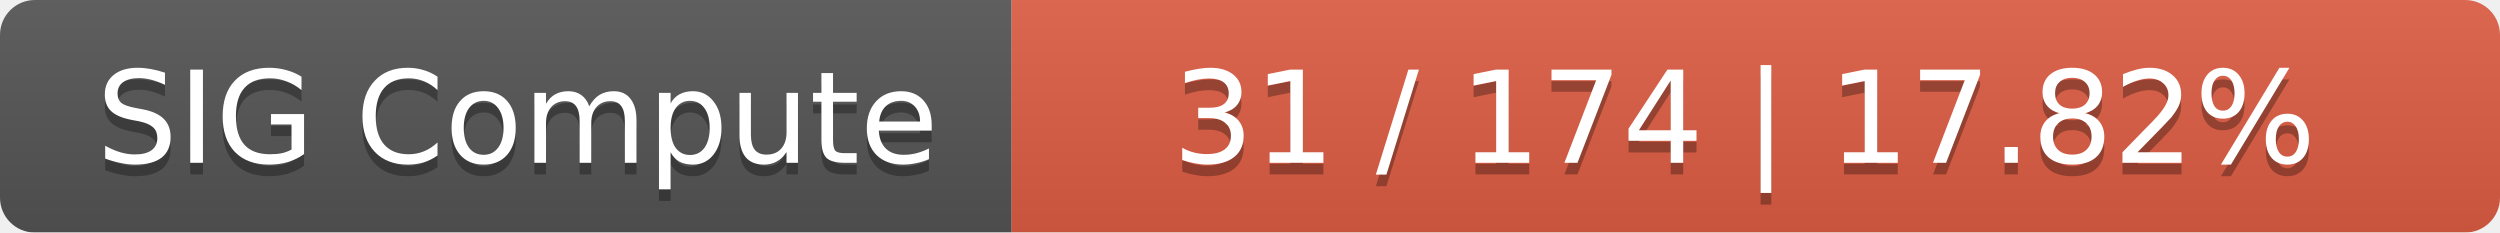
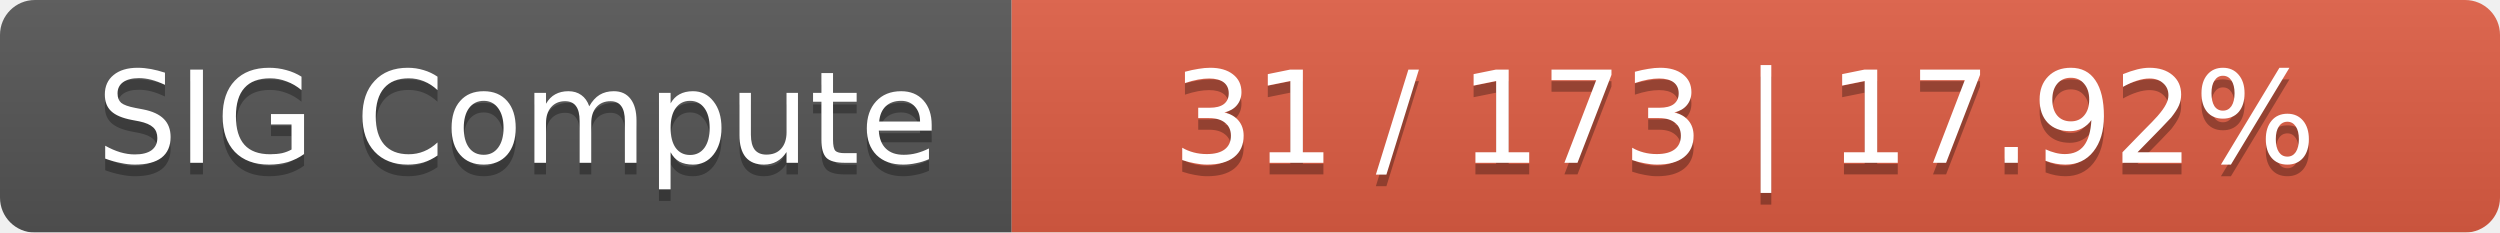
<svg xmlns="http://www.w3.org/2000/svg" width="215" height="20">
  <linearGradient id="smooth" x2="0" y2="100%">
    <stop offset="0" stop-color="#bbb" stop-opacity=".1" />
    <stop offset="1" stop-opacity=".1" />
  </linearGradient>
  <mask id="round">
    <rect width="215" height="20" rx="3" fill="#fff" />
  </mask>
  <g mask="url(#round)">
    <rect width="87" height="20" fill="#555" />
    <rect x="87" width="128" height="20" fill="#e05d44" />
    <rect width="215" height="20" fill="url(#smooth)" />
  </g>
  <g fill="#fff" text-anchor="middle" font-family="DejaVu Sans,Verdana,Geneva,sans-serif" font-size="11">
    <text x="44.5" y="15" fill="#010101" fill-opacity=".3">SIG Compute</text>
    <text x="44.5" y="14">SIG Compute</text>
-     <text x="150" y="15" fill="#010101" fill-opacity=".3">31 / 174    |    17.82%</text>
-     <text x="150" y="14">31 / 174    |    17.82%</text>
+     <text x="150" y="15" fill="#010101" fill-opacity=".3">31 / 173    |    17.92%</text>
+     <text x="150" y="14">31 / 173    |    17.92%</text>
  </g>
</svg>
